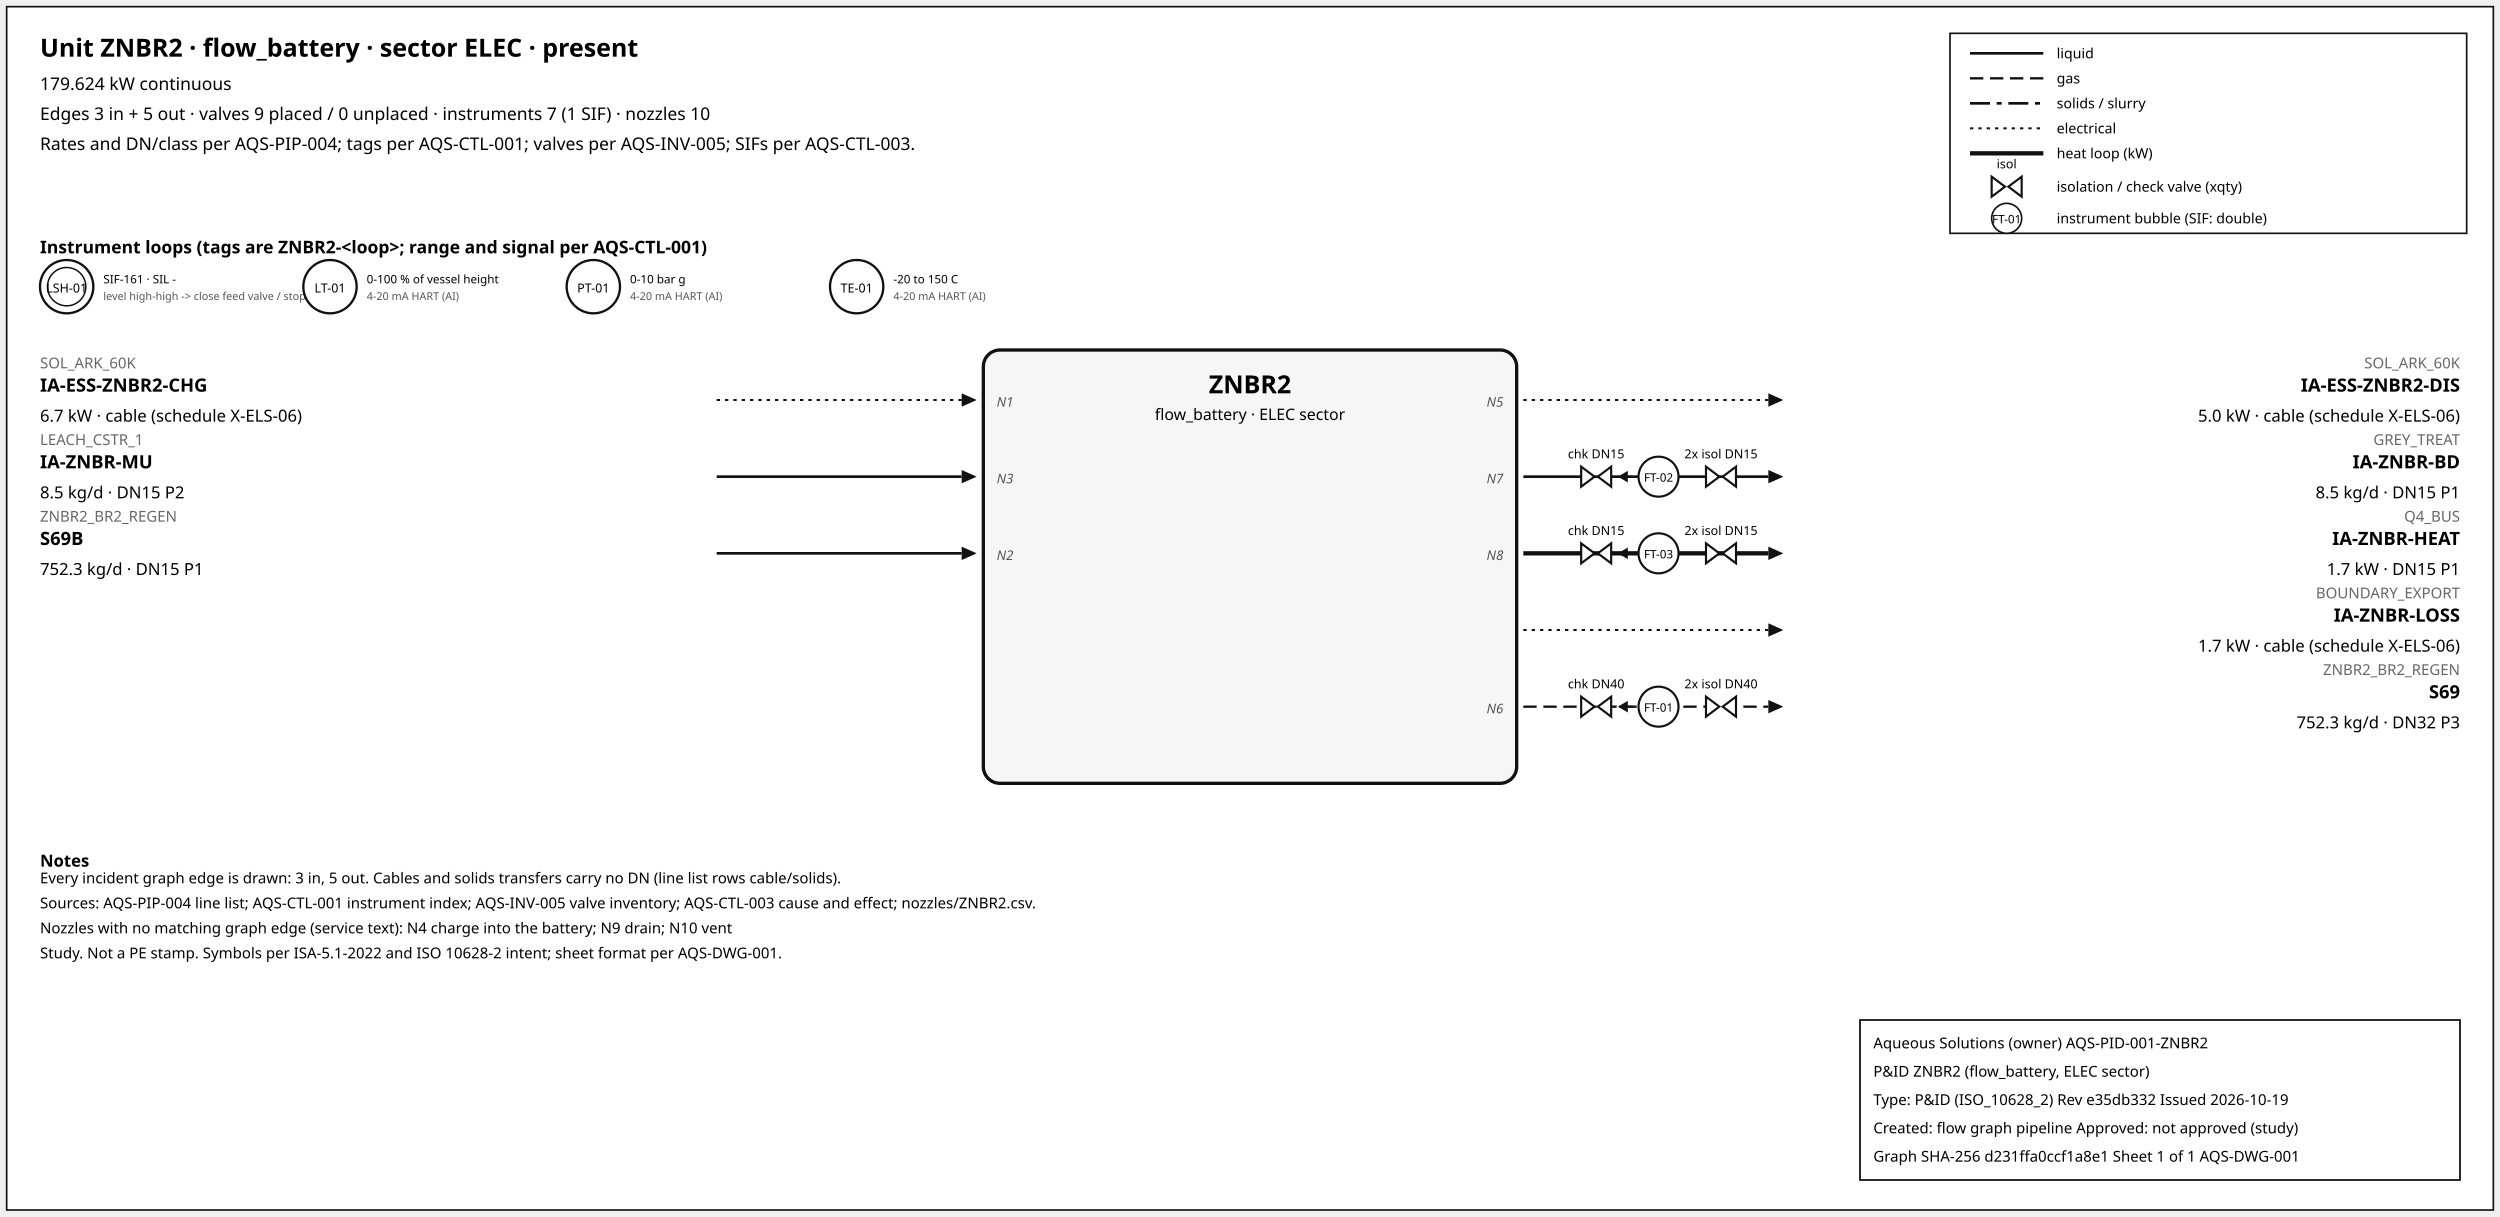
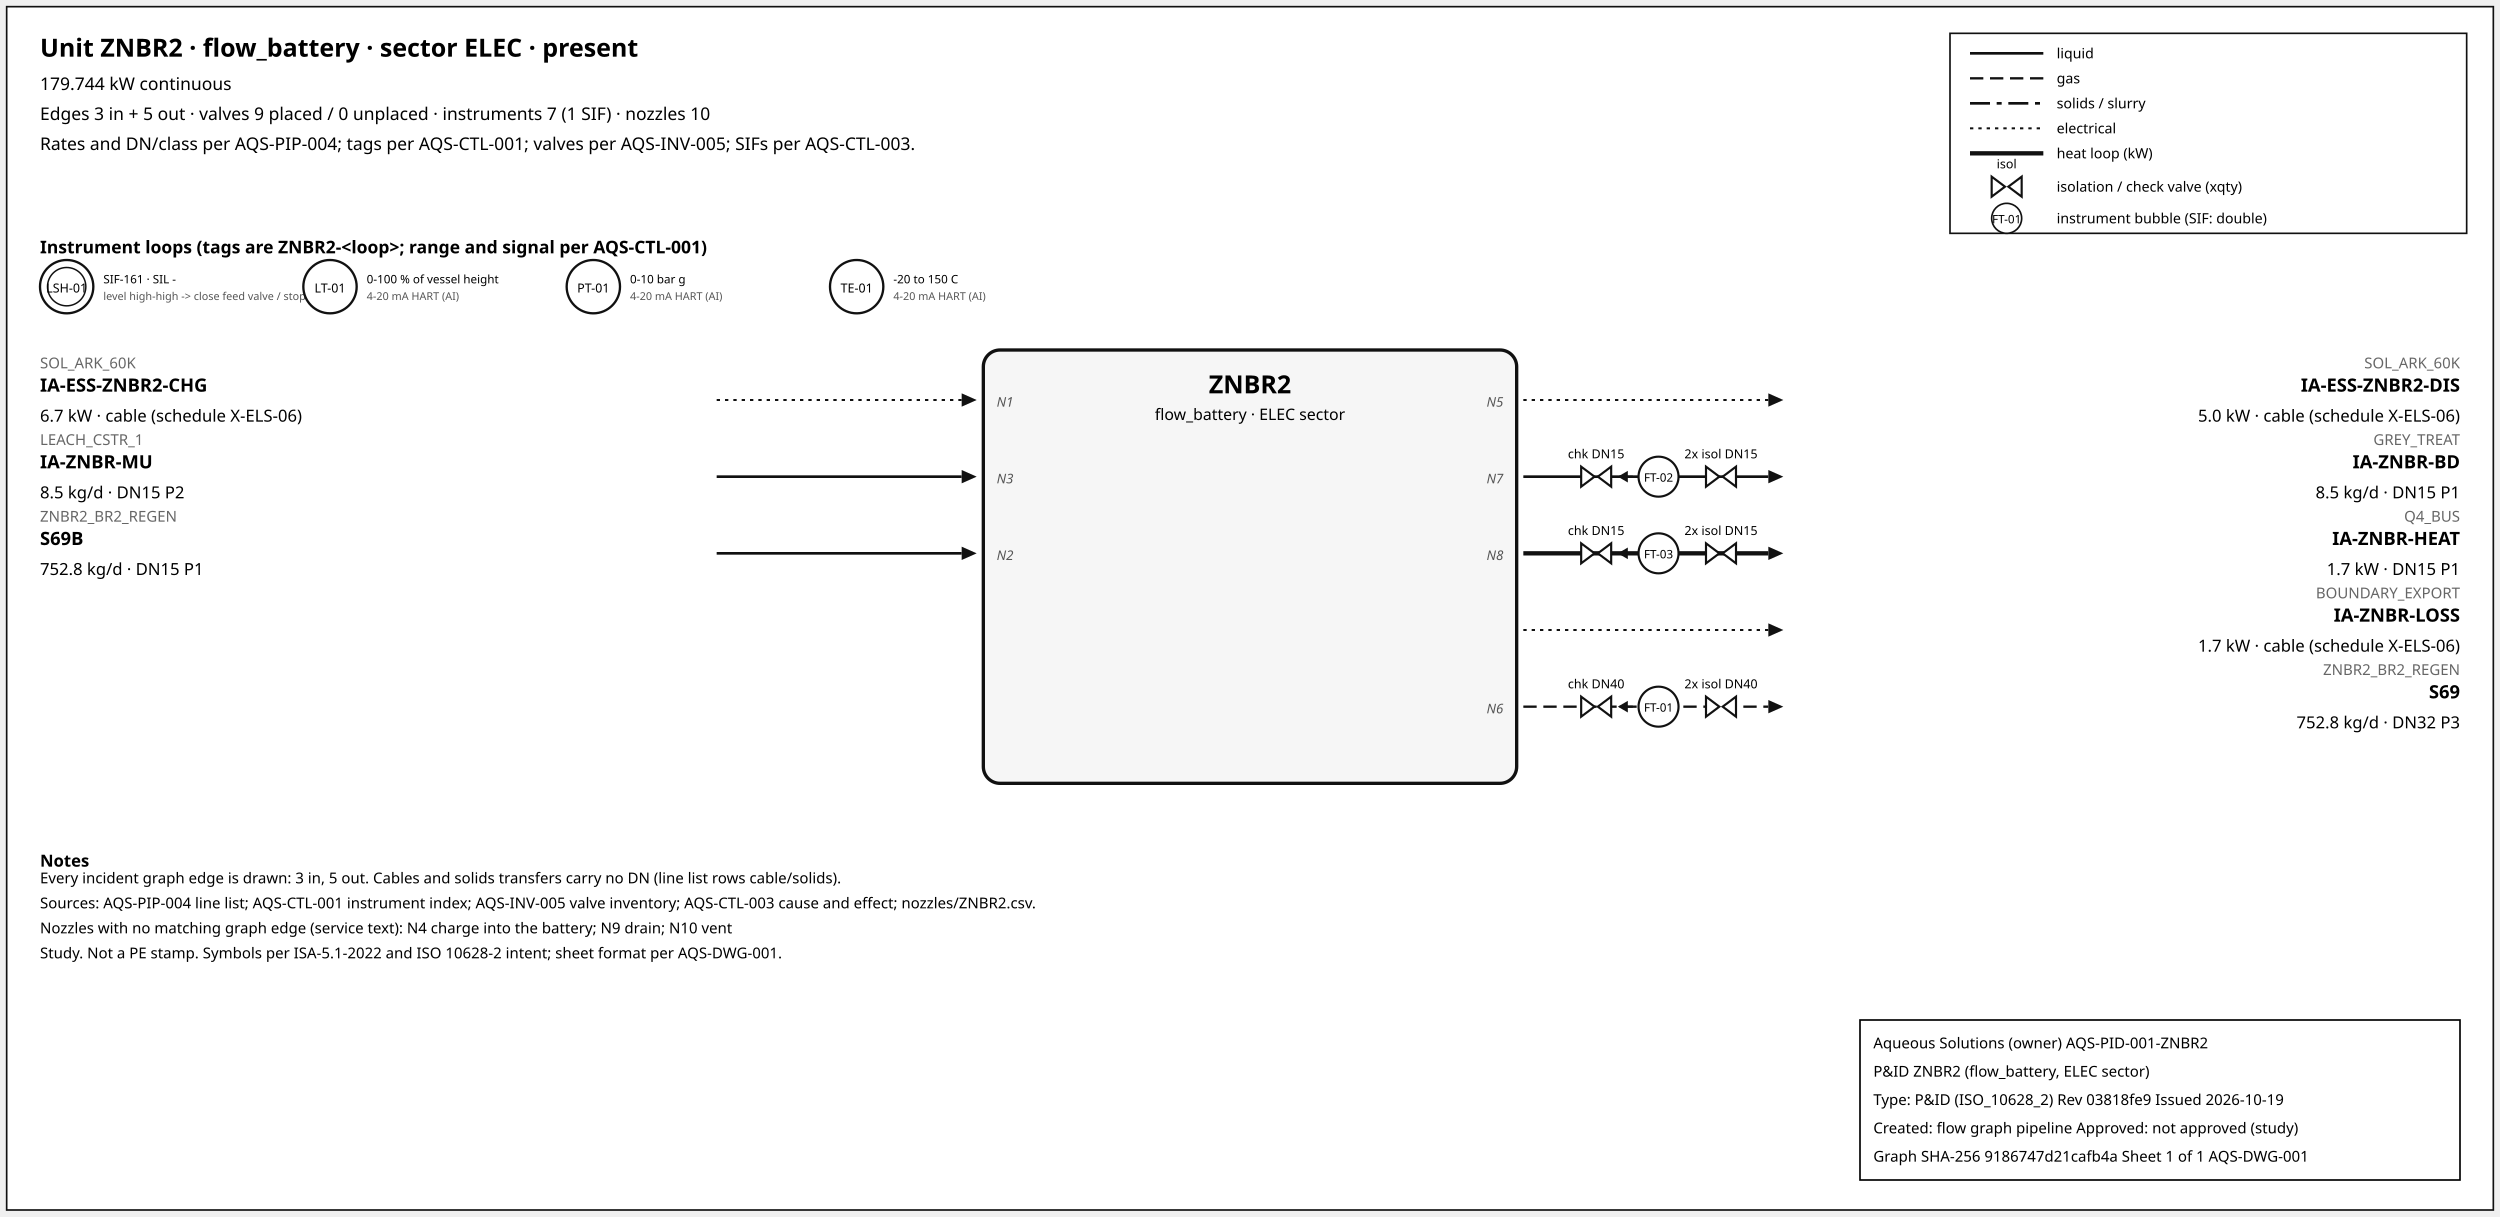
<svg xmlns="http://www.w3.org/2000/svg" width="1500" height="730" font-family="sans-serif">
  <rect x="4" y="4" width="1492" height="722" fill="white" stroke="#111" />
  <text x="24" y="34" font-size="15" font-weight="600">Unit ZNBR2 · flow_battery · sector ELEC · present</text>
-   <text x="24" y="54" font-size="10.5">179.624 kW continuous</text>
+   <text x="24" y="54" font-size="10.5">179.744 kW continuous</text>
  <text x="24" y="72" font-size="10.5">Edges 3 in + 5 out · valves 9 placed / 0 unplaced · instruments 7 (1 SIF) · nozzles 10</text>
  <text x="24" y="90" font-size="10.5">Rates and DN/class per AQS-PIP-004; tags per AQS-CTL-001; valves per AQS-INV-005; SIFs per AQS-CTL-003.</text>
  <rect x="1170" y="20" width="310" height="120" fill="white" stroke="#111" />
  <line x1="1182" y1="32" x2="1226" y2="32" stroke="#111" stroke-width="1.6" />
  <text x="1234" y="35" font-size="8.5">liquid</text>
  <line x1="1182" y1="47" x2="1226" y2="47" stroke="#111" stroke-width="1.4" stroke-dasharray="8,4" />
  <text x="1234" y="50" font-size="8.5">gas</text>
  <line x1="1182" y1="62" x2="1226" y2="62" stroke="#111" stroke-width="1.6" stroke-dasharray="12,4,3,4" />
  <text x="1234" y="65" font-size="8.5">solids / slurry</text>
  <line x1="1182" y1="77" x2="1226" y2="77" stroke="#111" stroke-width="1.2" stroke-dasharray="2,3" />
  <text x="1234" y="80" font-size="8.5">electrical</text>
  <line x1="1182" y1="92" x2="1226" y2="92" stroke="#111" stroke-width="2.6" />
  <text x="1234" y="95" font-size="8.5">heat loop (kW)</text>
  <path d="M 1195.0,106 L 1203.0,112 L 1195.0,118 Z M 1213.0,106 L 1205.0,112 L 1213.0,118 Z" fill="white" stroke="#111" stroke-width="1.3" />
  <text x="1204.0" y="101.0" font-size="7.5" text-anchor="middle">isol</text>
  <text x="1234" y="115" font-size="8.5">isolation / check valve (xqty)</text>
  <circle cx="1204" cy="131" r="9" fill="white" stroke="#111" />
  <text x="1204" y="134" font-size="7" text-anchor="middle">FT-01</text>
  <text x="1234" y="134" font-size="8.5">instrument bubble (SIF: double)</text>
  <text x="24" y="152" font-size="10.5" font-weight="600">Instrument loops (tags are ZNBR2-&lt;loop&gt;; range and signal per AQS-CTL-001)</text>
  <circle cx="40" cy="172" r="16" fill="white" stroke="#111" stroke-width="1.4" />
  <circle cx="40" cy="172" r="11.5" fill="none" stroke="#111" stroke-width="0.9" />
  <text x="40" y="175.5" font-size="7.5" text-anchor="middle">LSH-01</text>
  <text x="62" y="170" font-size="7">SIF-161 · SIL -</text>
  <text x="62" y="180" font-size="6.5" fill="#555">level high-high -&gt; close feed valve / stop f</text>
  <circle cx="198" cy="172" r="16" fill="white" stroke="#111" stroke-width="1.4" />
  <text x="198" y="175.5" font-size="7.5" text-anchor="middle">LT-01</text>
  <text x="220" y="170" font-size="7">0-100 % of vessel height</text>
  <text x="220" y="180" font-size="6.5" fill="#555">4-20 mA HART (AI)</text>
  <circle cx="356" cy="172" r="16" fill="white" stroke="#111" stroke-width="1.4" />
  <text x="356" y="175.5" font-size="7.5" text-anchor="middle">PT-01</text>
  <text x="378" y="170" font-size="7">0-10 bar g</text>
  <text x="378" y="180" font-size="6.5" fill="#555">4-20 mA HART (AI)</text>
  <circle cx="514" cy="172" r="16" fill="white" stroke="#111" stroke-width="1.4" />
  <text x="514" y="175.5" font-size="7.5" text-anchor="middle">TE-01</text>
  <text x="536" y="170" font-size="7">-20 to 150 C</text>
  <text x="536" y="180" font-size="6.5" fill="#555">4-20 mA HART (AI)</text>
  <rect x="590" y="210" width="320" height="260" rx="10" fill="#f6f6f6" stroke="#111" stroke-width="2" />
  <text x="750.0" y="236" font-size="15" font-weight="700" text-anchor="middle">ZNBR2</text>
  <text x="750.0" y="252" font-size="9.5" text-anchor="middle">flow_battery · ELEC sector</text>
  <line x1="430" y1="240" x2="577" y2="240" stroke="#111" stroke-width="1.2" stroke-dasharray="2,3" class="edge-in" />
  <polygon points="586,240 577,236 577,244" fill="#111" />
  <text x="24" y="221" font-size="9" fill="#666" text-anchor="start">SOL_ARK_60K</text>
  <text x="24" y="235" font-size="11" font-weight="600" text-anchor="start">IA-ESS-ZNBR2-CHG</text>
  <text x="24" y="253" font-size="10" text-anchor="start">6.7 kW · cable (schedule X-ELS-06)</text>
  <text x="598" y="244" font-size="8" font-style="italic" fill="#555" text-anchor="start">N1</text>
  <line x1="430" y1="286" x2="577" y2="286" stroke="#111" stroke-width="1.6" class="edge-in" />
  <polygon points="586,286 577,282 577,290" fill="#111" />
  <text x="24" y="267" font-size="9" fill="#666" text-anchor="start">LEACH_CSTR_1</text>
  <text x="24" y="281" font-size="11" font-weight="600" text-anchor="start">IA-ZNBR-MU</text>
  <text x="24" y="299" font-size="10" text-anchor="start">8.5 kg/d · DN15 P2</text>
  <text x="598" y="290" font-size="8" font-style="italic" fill="#555" text-anchor="start">N3</text>
  <line x1="430" y1="332" x2="577" y2="332" stroke="#111" stroke-width="1.6" class="edge-in" />
  <polygon points="586,332 577,328 577,336" fill="#111" />
  <text x="24" y="313" font-size="9" fill="#666" text-anchor="start">ZNBR2_BR2_REGEN</text>
  <text x="24" y="327" font-size="11" font-weight="600" text-anchor="start">S69B</text>
-   <text x="24" y="345" font-size="10" text-anchor="start">752.3 kg/d · DN15 P1</text>
+   <text x="24" y="345" font-size="10" text-anchor="start">752.8 kg/d · DN15 P1</text>
  <text x="598" y="336" font-size="8" font-style="italic" fill="#555" text-anchor="start">N2</text>
  <line x1="914" y1="240" x2="1061" y2="240" stroke="#111" stroke-width="1.2" stroke-dasharray="2,3" class="edge-out" />
  <polygon points="1070,240 1061,236 1061,244" fill="#111" />
  <text x="1476" y="221" font-size="9" fill="#666" text-anchor="end">SOL_ARK_60K</text>
  <text x="1476" y="235" font-size="11" font-weight="600" text-anchor="end">IA-ESS-ZNBR2-DIS</text>
  <text x="1476" y="253" font-size="10" text-anchor="end">5.0 kW · cable (schedule X-ELS-06)</text>
  <text x="902" y="244" font-size="8" font-style="italic" fill="#555" text-anchor="end">N5</text>
  <line x1="914" y1="286" x2="1061" y2="286" stroke="#111" stroke-width="1.6" class="edge-out" />
  <polygon points="1070,286 1061,282 1061,290" fill="#111" />
  <text x="1476" y="267" font-size="9" fill="#666" text-anchor="end">GREY_TREAT</text>
  <text x="1476" y="281" font-size="11" font-weight="600" text-anchor="end">IA-ZNBR-BD</text>
  <text x="1476" y="299" font-size="10" text-anchor="end">8.5 kg/d · DN15 P1</text>
  <text x="902" y="290" font-size="8" font-style="italic" fill="#555" text-anchor="end">N7</text>
  <line x1="979.7" y1="286" x2="971.7" y2="286" stroke="#111" stroke-width="1.2" />
  <polygon points="970.7,286 976.7,282.5 976.7,289.5" fill="#111" />
  <path d="M 948.7,280 L 956.7,286 L 948.7,292 Z M 966.7,280 L 958.7,286 L 966.7,292 Z" fill="white" stroke="#111" stroke-width="1.3" />
  <text x="957.7" y="275.0" font-size="7.5" text-anchor="middle">chk DN15</text>
  <path d="M 1023.6,280 L 1031.6,286 L 1023.6,292 Z M 1041.6,280 L 1033.6,286 L 1041.6,292 Z" fill="white" stroke="#111" stroke-width="1.3" />
  <text x="1032.6" y="275.0" font-size="7.5" text-anchor="middle">2x isol DN15</text>
  <circle cx="995.12" cy="286" r="12" fill="white" stroke="#111" stroke-width="1.3" />
  <text x="995.12" y="289" font-size="7" text-anchor="middle">FT-02</text>
  <line x1="914" y1="332" x2="1061" y2="332" stroke="#111" stroke-width="2.6" class="edge-out" />
  <polygon points="1070,332 1061,328 1061,336" fill="#111" />
  <text x="1476" y="313" font-size="9" fill="#666" text-anchor="end">Q4_BUS</text>
  <text x="1476" y="327" font-size="11" font-weight="600" text-anchor="end">IA-ZNBR-HEAT</text>
  <text x="1476" y="345" font-size="10" text-anchor="end">1.7 kW · DN15 P1</text>
  <text x="902" y="336" font-size="8" font-style="italic" fill="#555" text-anchor="end">N8</text>
  <line x1="979.7" y1="332" x2="971.7" y2="332" stroke="#111" stroke-width="1.2" />
  <polygon points="970.7,332 976.7,328.5 976.7,335.5" fill="#111" />
  <path d="M 948.7,326 L 956.7,332 L 948.7,338 Z M 966.7,326 L 958.7,332 L 966.7,338 Z" fill="white" stroke="#111" stroke-width="1.3" />
  <text x="957.7" y="321.0" font-size="7.5" text-anchor="middle">chk DN15</text>
  <path d="M 1023.6,326 L 1031.6,332 L 1023.6,338 Z M 1041.6,326 L 1033.6,332 L 1041.6,338 Z" fill="white" stroke="#111" stroke-width="1.3" />
  <text x="1032.6" y="321.0" font-size="7.5" text-anchor="middle">2x isol DN15</text>
  <circle cx="995.12" cy="332" r="12" fill="white" stroke="#111" stroke-width="1.3" />
  <text x="995.12" y="335" font-size="7" text-anchor="middle">FT-03</text>
  <line x1="914" y1="378" x2="1061" y2="378" stroke="#111" stroke-width="1.2" stroke-dasharray="2,3" class="edge-out" />
  <polygon points="1070,378 1061,374 1061,382" fill="#111" />
  <text x="1476" y="359" font-size="9" fill="#666" text-anchor="end">BOUNDARY_EXPORT</text>
  <text x="1476" y="373" font-size="11" font-weight="600" text-anchor="end">IA-ZNBR-LOSS</text>
  <text x="1476" y="391" font-size="10" text-anchor="end">1.7 kW · cable (schedule X-ELS-06)</text>
  <line x1="914" y1="424" x2="1061" y2="424" stroke="#111" stroke-width="1.4" stroke-dasharray="8,4" class="edge-out" />
  <polygon points="1070,424 1061,420 1061,428" fill="#111" />
  <text x="1476" y="405" font-size="9" fill="#666" text-anchor="end">ZNBR2_BR2_REGEN</text>
  <text x="1476" y="419" font-size="11" font-weight="600" text-anchor="end">S69</text>
-   <text x="1476" y="437" font-size="10" text-anchor="end">752.3 kg/d · DN32 P3</text>
+   <text x="1476" y="437" font-size="10" text-anchor="end">752.8 kg/d · DN32 P3</text>
  <text x="902" y="428" font-size="8" font-style="italic" fill="#555" text-anchor="end">N6</text>
  <line x1="979.7" y1="424" x2="971.7" y2="424" stroke="#111" stroke-width="1.2" />
  <polygon points="970.7,424 976.7,420.5 976.7,427.5" fill="#111" />
  <path d="M 948.7,418 L 956.7,424 L 948.7,430 Z M 966.7,418 L 958.7,424 L 966.7,430 Z" fill="white" stroke="#111" stroke-width="1.3" />
  <text x="957.7" y="413.0" font-size="7.5" text-anchor="middle">chk DN40</text>
  <path d="M 1023.6,418 L 1031.6,424 L 1023.6,430 Z M 1041.6,418 L 1033.6,424 L 1041.6,430 Z" fill="white" stroke="#111" stroke-width="1.3" />
  <text x="1032.6" y="413.0" font-size="7.5" text-anchor="middle">2x isol DN40</text>
  <circle cx="995.12" cy="424" r="12" fill="white" stroke="#111" stroke-width="1.3" />
  <text x="995.12" y="427" font-size="7" text-anchor="middle">FT-01</text>
  <text x="24" y="520" font-size="10" font-weight="600">Notes</text>
  <text x="24" y="530" font-size="9">Every incident graph edge is drawn: 3 in, 5 out. Cables and solids transfers carry no DN (line list rows cable/solids).</text>
  <text x="24" y="545" font-size="9">Sources: AQS-PIP-004 line list; AQS-CTL-001 instrument index; AQS-INV-005 valve inventory; AQS-CTL-003 cause and effect; nozzles/ZNBR2.csv.</text>
  <text x="24" y="560" font-size="9">Nozzles with no matching graph edge (service text): N4 charge into the battery; N9 drain; N10 vent</text>
  <text x="24" y="575" font-size="9">Study. Not a PE stamp. Symbols per ISA-5.1-2022 and ISO 10628-2 intent; sheet format per AQS-DWG-001.</text>
  <g id="aqs-title-block">
    <rect x="1116" y="612" width="360" height="96" fill="white" stroke="black" stroke-width="1" />
    <text x="1124" y="629" font-size="9">Aqueous Solutions (owner)   AQS-PID-001-ZNBR2</text>
    <text x="1124" y="646" font-size="9">P&amp;ID ZNBR2 (flow_battery, ELEC sector)</text>
-     <text x="1124" y="663" font-size="9">Type: P&amp;ID (ISO_10628_2)   Rev e35db332   Issued 2026-10-19</text>
+     <text x="1124" y="663" font-size="9">Type: P&amp;ID (ISO_10628_2)   Rev 03818fe9   Issued 2026-10-19</text>
    <text x="1124" y="680" font-size="9">Created: flow graph pipeline   Approved: not approved (study)</text>
-     <text x="1124" y="697" font-size="9">Graph SHA-256 d231ffa0ccf1a8e1   Sheet 1 of 1   AQS-DWG-001</text>
+     <text x="1124" y="697" font-size="9">Graph SHA-256 9186747d21cafb4a   Sheet 1 of 1   AQS-DWG-001</text>
  </g>
</svg>
